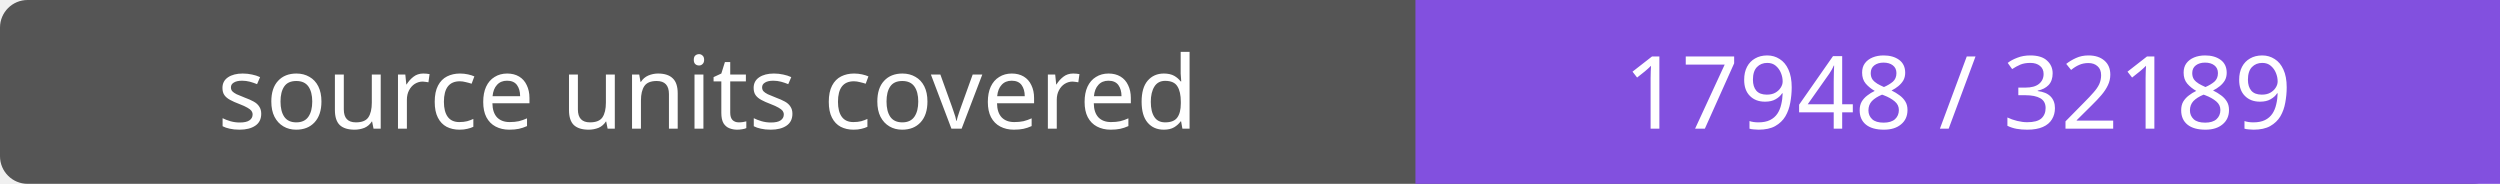
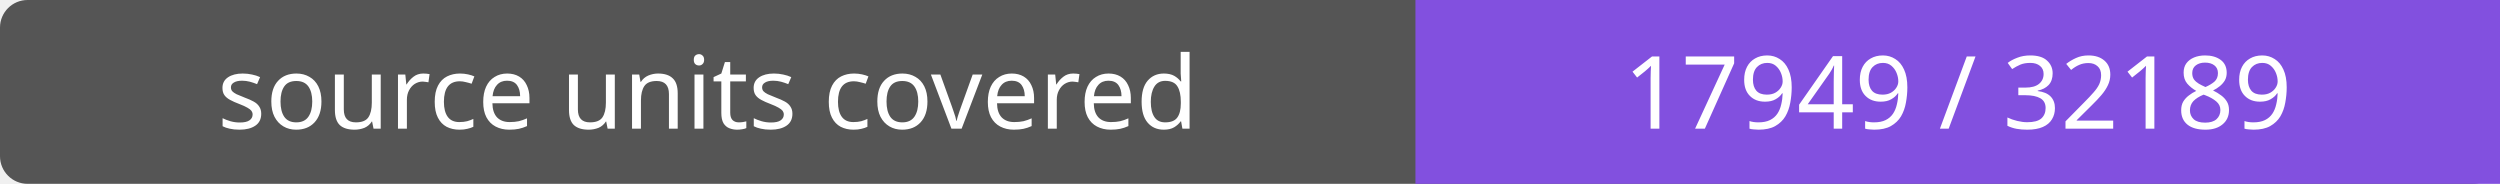
- <svg xmlns="http://www.w3.org/2000/svg" width="272" height="20" role="img" aria-label="source units covered: 17948 / 32189">
+ <svg xmlns="http://www.w3.org/2000/svg" width="272" height="20" role="img" aria-label="source units covered: 17949 / 32189">
  <rect width="272" height="20" rx="3" fill="#555" />
  <path fill="#8250df" d="M154 0h118v20H154z" />
  <g fill="#fff" text-anchor="middle" font-family="Verdana,sans-serif" font-size="11">
    <text x="77.0" y="14">source units covered</text>
-     <text x="213.0" y="14">17948 / 32189</text>
+     <text x="213.0" y="14">17949 / 32189</text>
  </g>
</svg>
